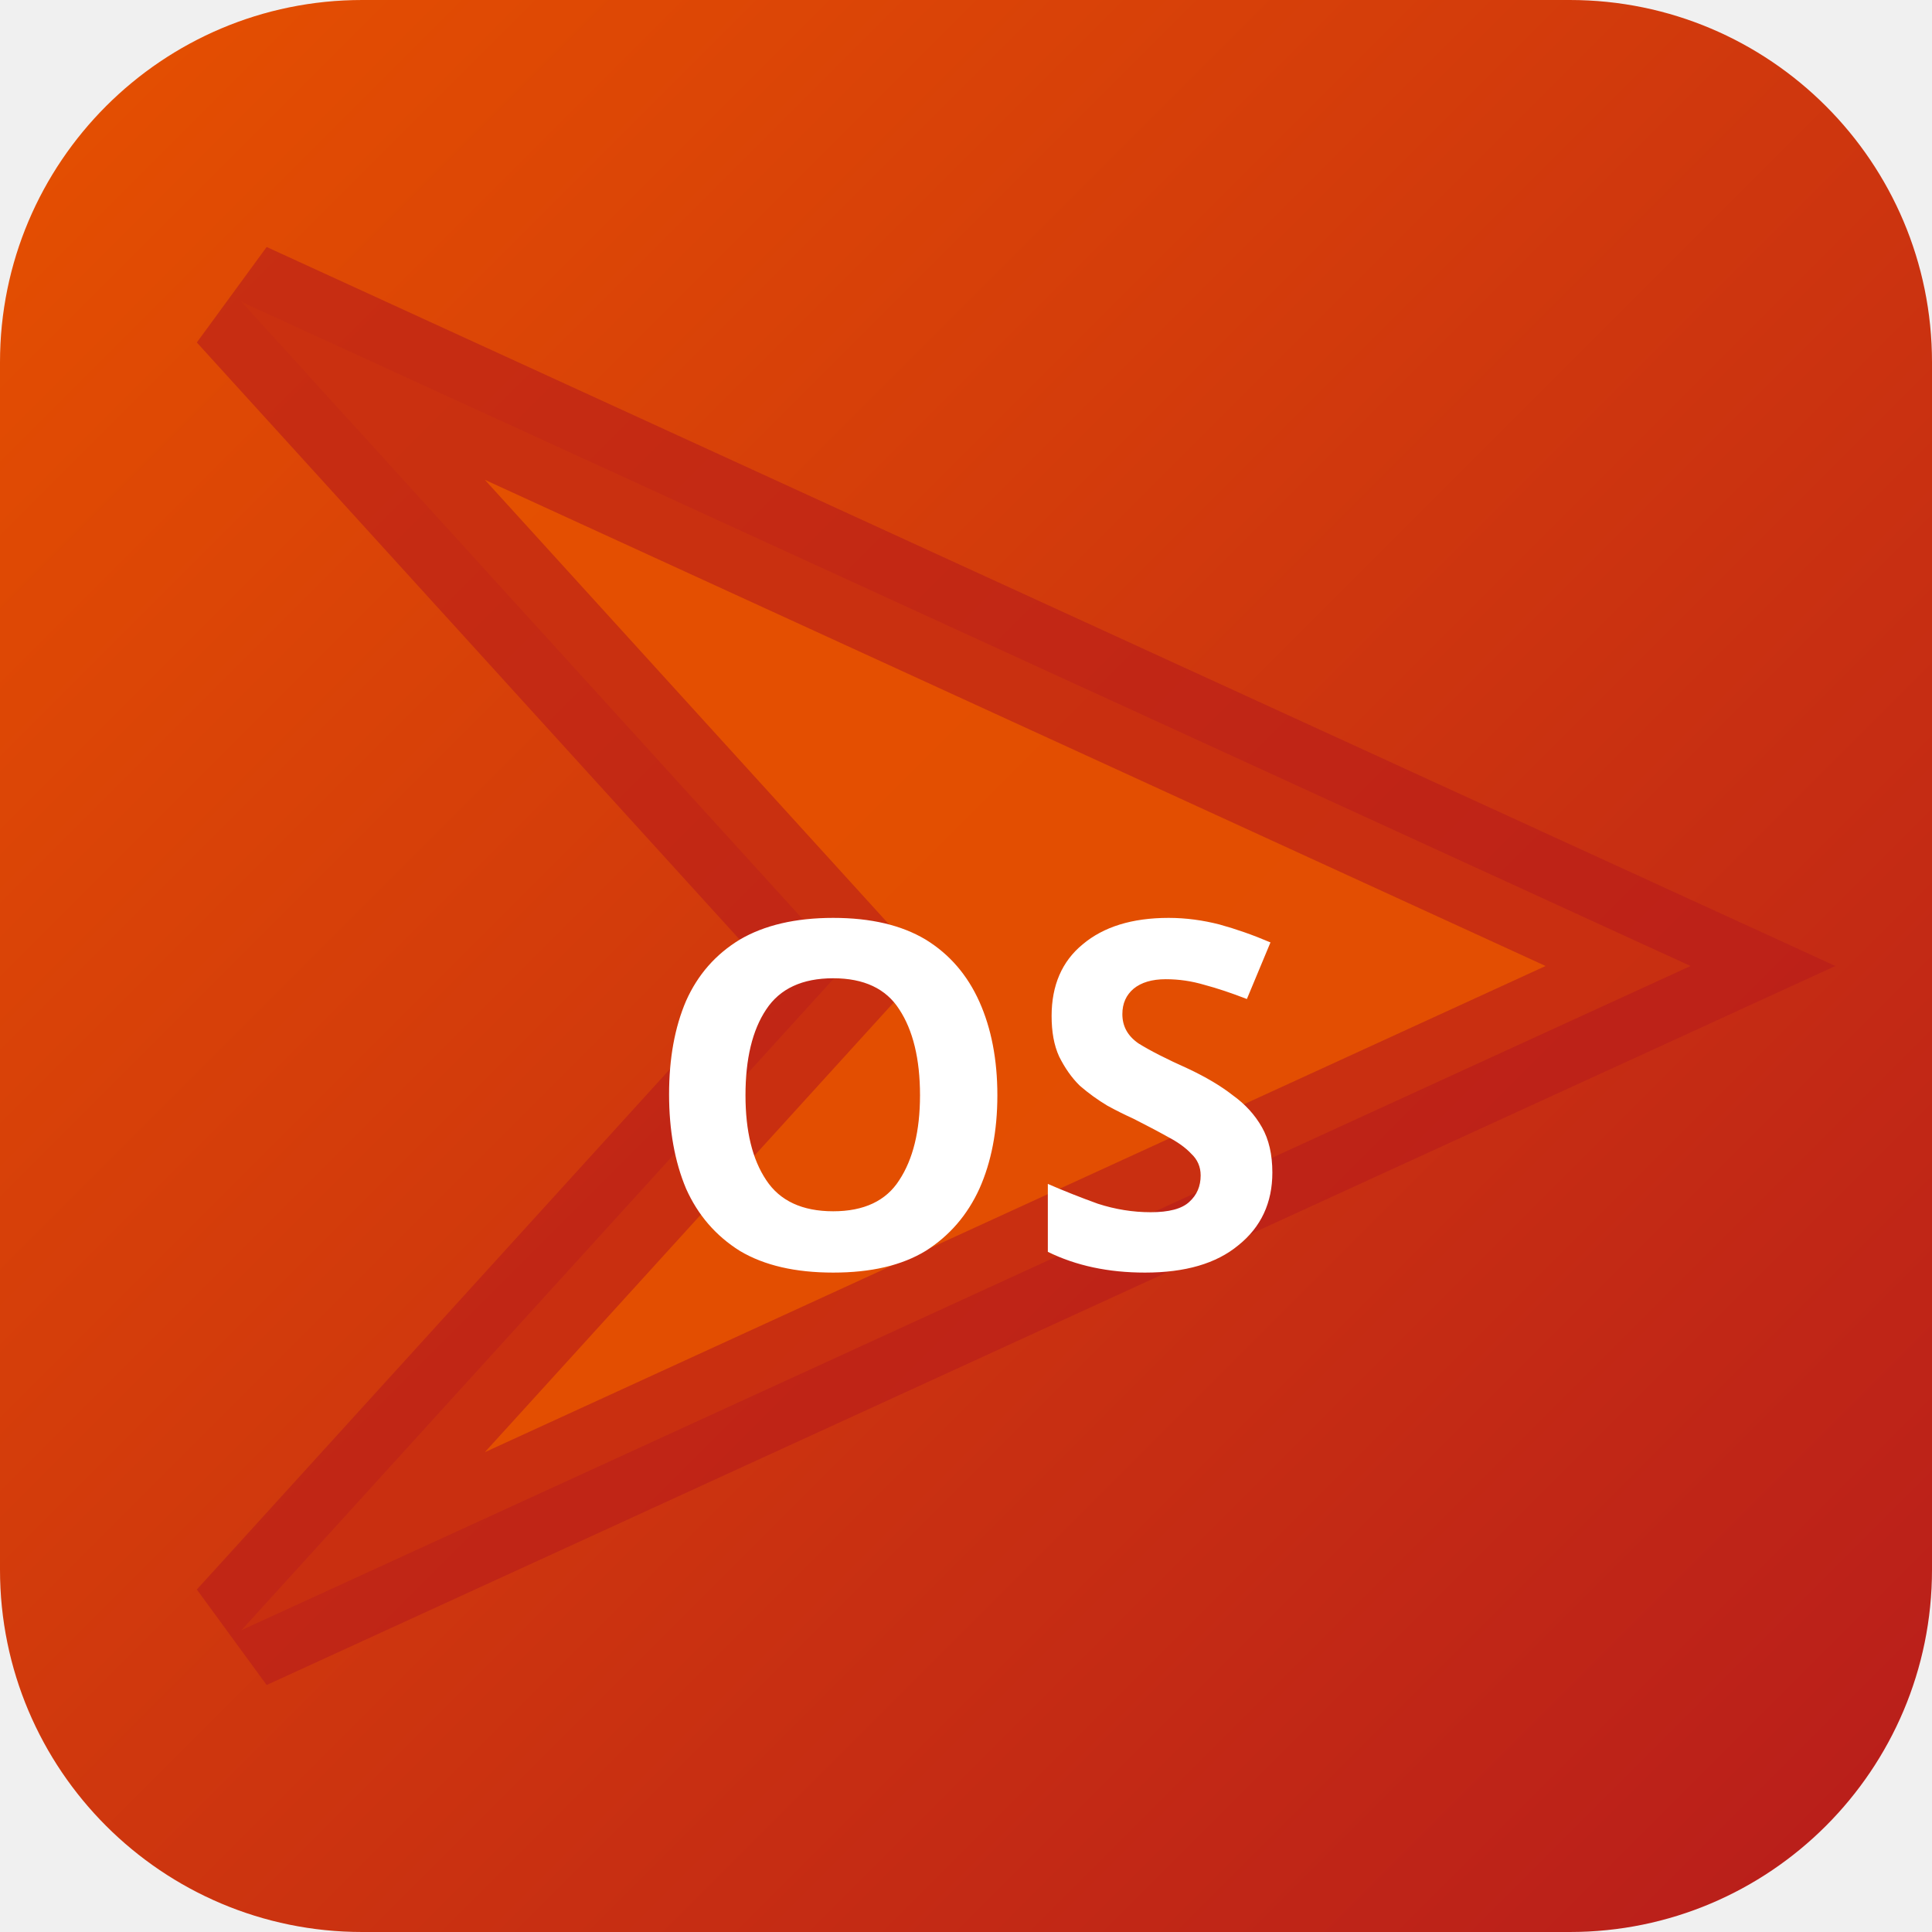
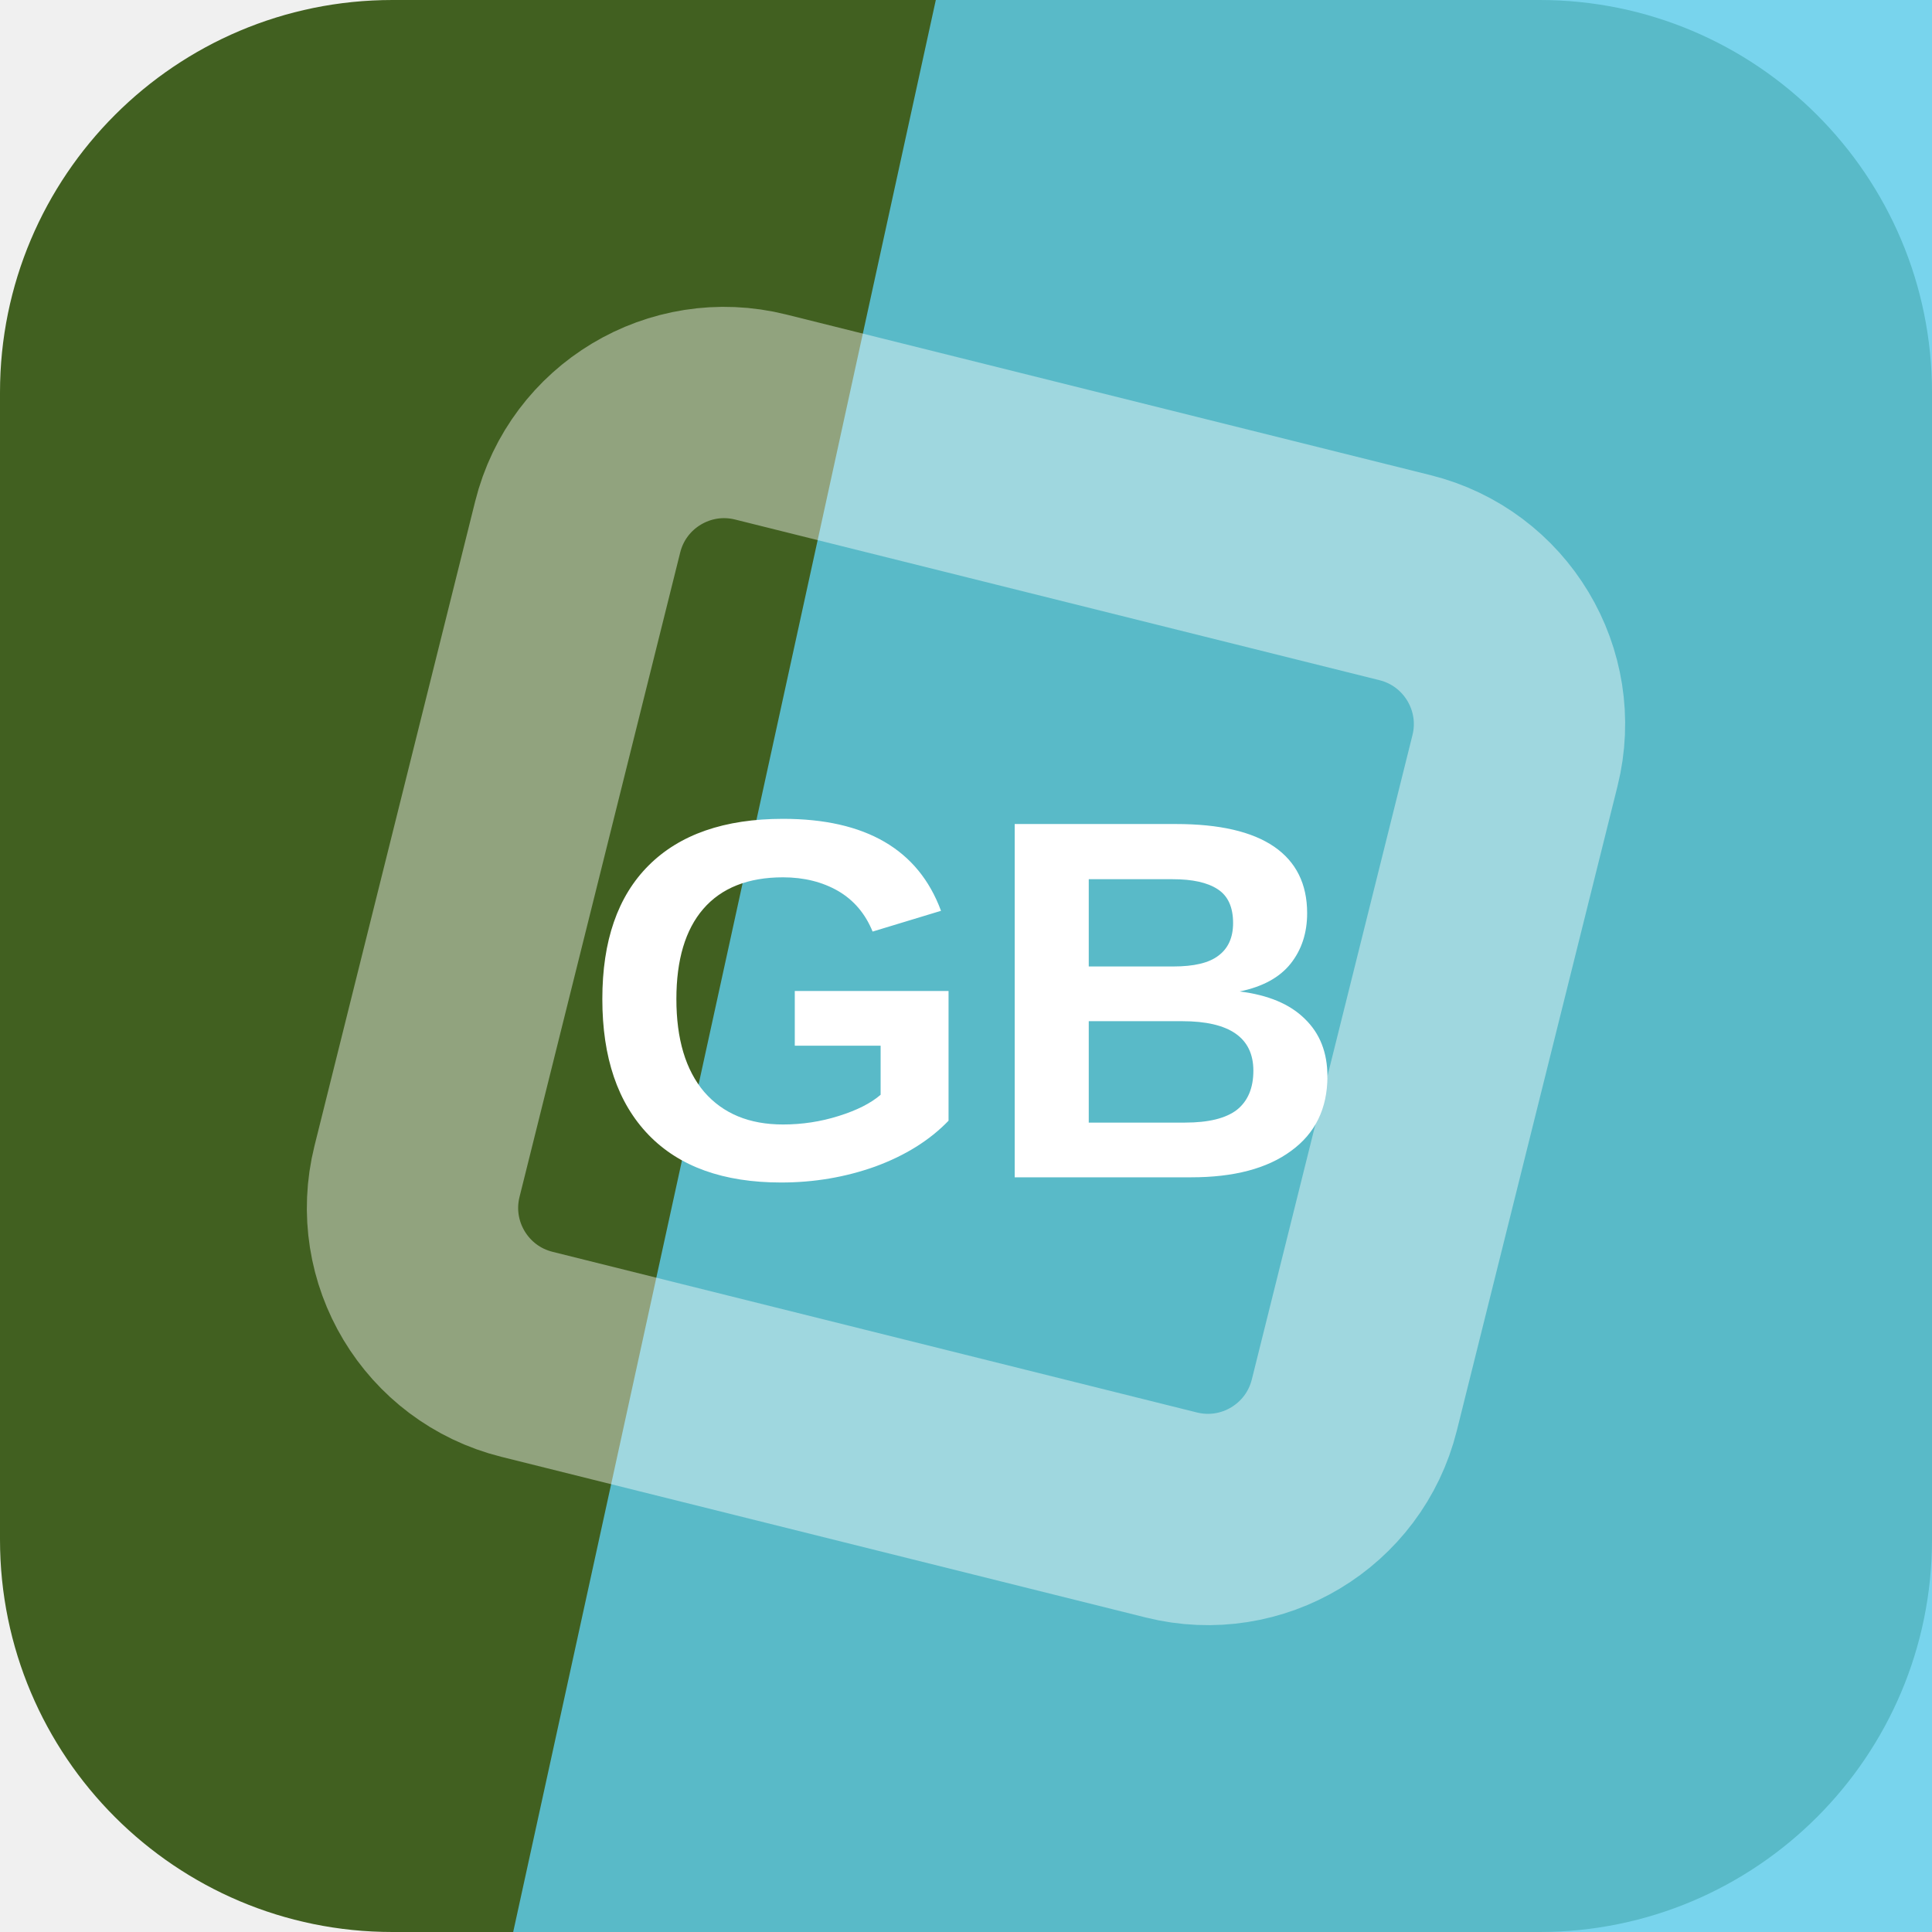
- <svg xmlns="http://www.w3.org/2000/svg" width="32" height="32" viewBox="0 0 32 32">
-   <defs>
-     <linearGradient id="bgosak" x1="0" y1="0" x2="1" y2="1">
-       <stop offset="0%" stop-color="#e65100" />
-       <stop offset="100%" stop-color="#b71c1c" />
-     </linearGradient>
-   </defs>
-   <rect width="32" height="32" rx="6" fill="url(#bgosak)" />
-   <polygon points="4,5 28,16 4,27 14,16" fill="rgba(230,81,0,0.9)" stroke="rgba(183,28,28,0.6)" stroke-width="2" />
-   <text x="16" y="21" text-anchor="middle" fill="#fff" font-size="8" font-weight="700" font-family="system-ui">OS</text>
+ <svg xmlns="http://www.w3.org/2000/svg" width="64" height="64" viewBox="0 0 64 64" role="img">
+   <rect width="64" height="64" rx="13" fill="hsl(89 50% 25%)" />
+   <path d="M31 0h33v64H17Z" fill="hsl(193 80% 65%)" opacity="0.82" />
+   <g transform="rotate(59 32 32)" opacity="0.42">
+     <rect x="16" y="16" width="32" height="32" rx="5" fill="none" stroke="#ffffff" stroke-width="7" transform="rotate(45 32 32)" />
+   </g>
+   <text x="32" y="39" text-anchor="middle" fill="#ffffff" font-family="Arial,Helvetica,sans-serif" font-size="17" font-weight="700" letter-spacing="0">GB</text>
</svg>
